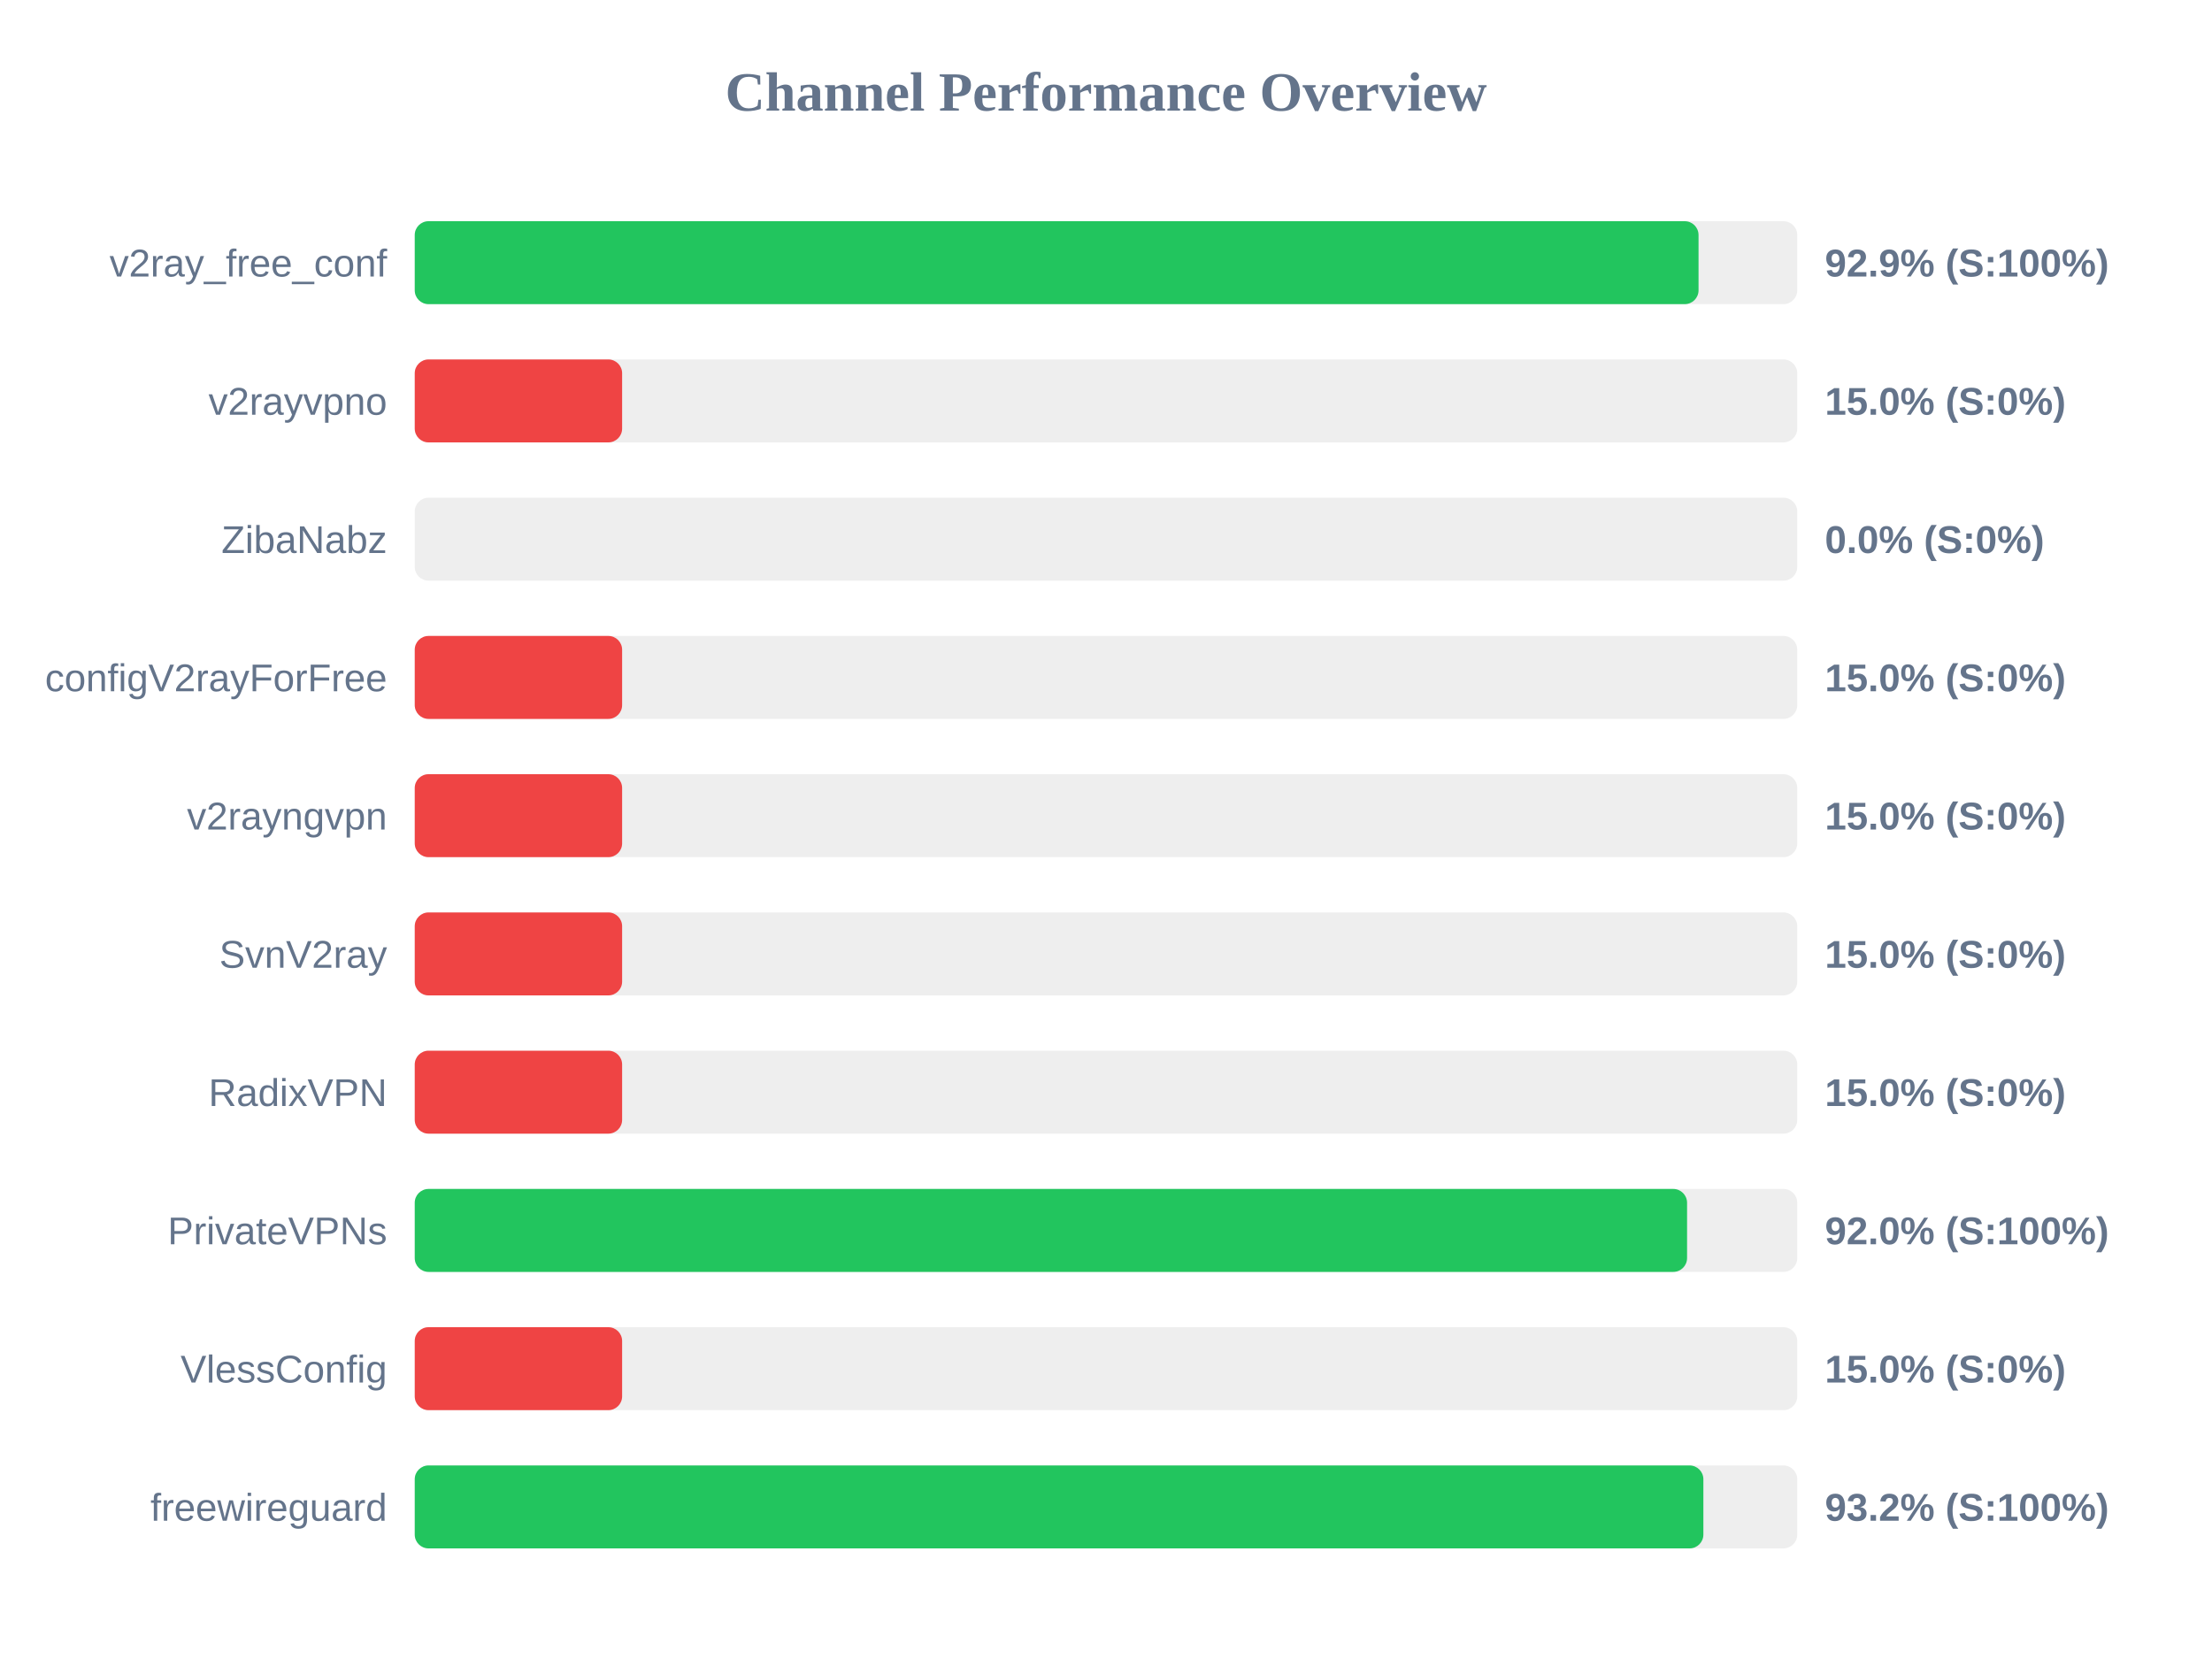
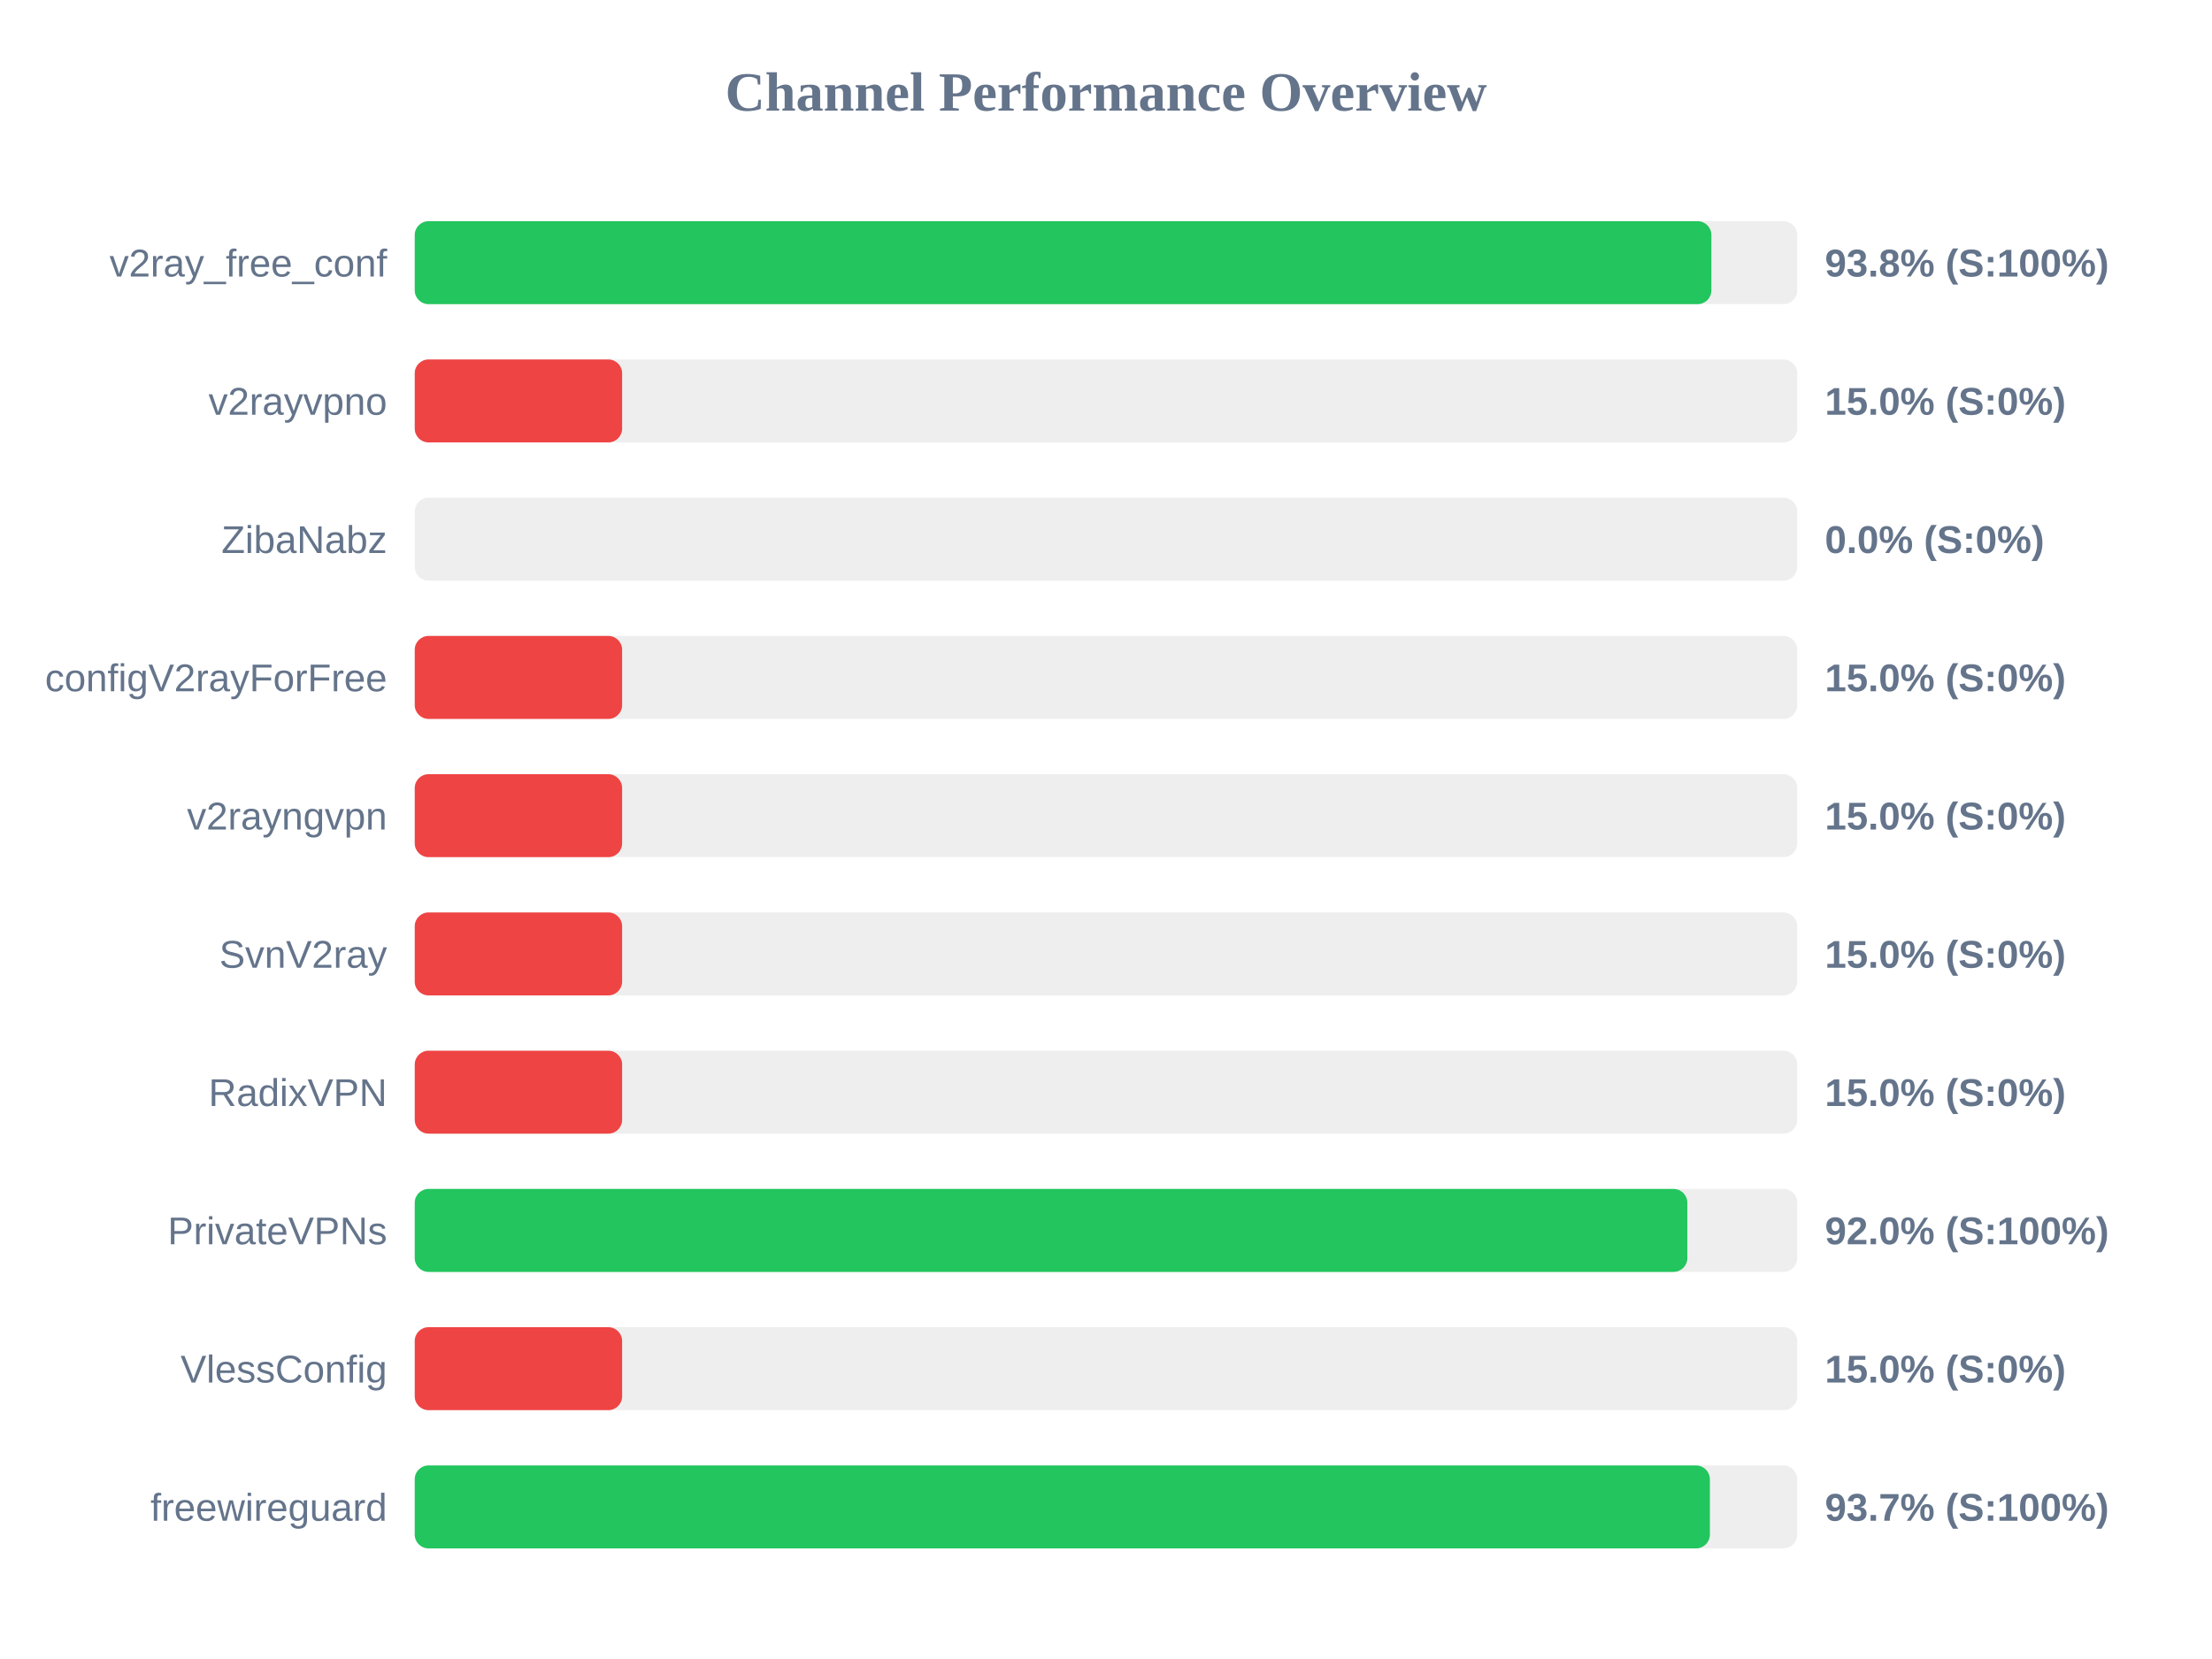
<svg xmlns="http://www.w3.org/2000/svg" width="800" height="600" version="1.1">
  <style>
        .row { font: 14px Arial; fill: #64748b; }
        .score { font: bold 14px Arial; fill: #64748b; }
    </style>
  <text x="400" y="40" text-anchor="middle" font-size="20px" font-weight="bold" fill="#64748b">Channel Performance Overview</text>
  <rect x="150" y="80" width="500" height="30" fill="#eee" rx="5" />
-   <rect x="150" y="80" width="464.3" height="30" fill="#22c55e" rx="5" />
+   <rect x="150" y="80" width="468.95" height="30" fill="#22c55e" rx="5" />
  <text x="140" y="100" text-anchor="end" class="row">v2ray_free_conf</text>
-   <text x="660" y="100" text-anchor="start" class="score">92.9% (S:100%)</text>
+   <text x="660" y="100" text-anchor="start" class="score">93.8% (S:100%)</text>
  <rect x="150" y="130" width="500" height="30" fill="#eee" rx="5" />
  <rect x="150" y="130" width="75.0" height="30" fill="#ef4444" rx="5" />
  <text x="140" y="150" text-anchor="end" class="row">v2rayvpno</text>
  <text x="660" y="150" text-anchor="start" class="score">15.0% (S:0%)</text>
  <rect x="150" y="180" width="500" height="30" fill="#eee" rx="5" />
  <rect x="150" y="180" width="0.0" height="30" fill="#ef4444" rx="5" />
  <text x="140" y="200" text-anchor="end" class="row">ZibaNabz</text>
  <text x="660" y="200" text-anchor="start" class="score">0.0% (S:0%)</text>
  <rect x="150" y="230" width="500" height="30" fill="#eee" rx="5" />
  <rect x="150" y="230" width="75.0" height="30" fill="#ef4444" rx="5" />
  <text x="140" y="250" text-anchor="end" class="row">configV2rayForFree</text>
  <text x="660" y="250" text-anchor="start" class="score">15.0% (S:0%)</text>
  <rect x="150" y="280" width="500" height="30" fill="#eee" rx="5" />
  <rect x="150" y="280" width="75.0" height="30" fill="#ef4444" rx="5" />
  <text x="140" y="300" text-anchor="end" class="row">v2rayngvpn</text>
  <text x="660" y="300" text-anchor="start" class="score">15.0% (S:0%)</text>
  <rect x="150" y="330" width="500" height="30" fill="#eee" rx="5" />
  <rect x="150" y="330" width="75.0" height="30" fill="#ef4444" rx="5" />
  <text x="140" y="350" text-anchor="end" class="row">SvnV2ray</text>
  <text x="660" y="350" text-anchor="start" class="score">15.0% (S:0%)</text>
  <rect x="150" y="380" width="500" height="30" fill="#eee" rx="5" />
  <rect x="150" y="380" width="75.0" height="30" fill="#ef4444" rx="5" />
  <text x="140" y="400" text-anchor="end" class="row">RadixVPN</text>
  <text x="660" y="400" text-anchor="start" class="score">15.0% (S:0%)</text>
  <rect x="150" y="430" width="500" height="30" fill="#eee" rx="5" />
-   <rect x="150" y="430" width="460.15" height="30" fill="#22c55e" rx="5" />
+   <rect x="150" y="430" width="460.25" height="30" fill="#22c55e" rx="5" />
  <text x="140" y="450" text-anchor="end" class="row">PrivateVPNs</text>
  <text x="660" y="450" text-anchor="start" class="score">92.0% (S:100%)</text>
  <rect x="150" y="480" width="500" height="30" fill="#eee" rx="5" />
  <rect x="150" y="480" width="75.0" height="30" fill="#ef4444" rx="5" />
  <text x="140" y="500" text-anchor="end" class="row">VlessConfig</text>
  <text x="660" y="500" text-anchor="start" class="score">15.0% (S:0%)</text>
  <rect x="150" y="530" width="500" height="30" fill="#eee" rx="5" />
-   <rect x="150" y="530" width="466.05" height="30" fill="#22c55e" rx="5" />
+   <rect x="150" y="530" width="468.4" height="30" fill="#22c55e" rx="5" />
  <text x="140" y="550" text-anchor="end" class="row">freewireguard</text>
-   <text x="660" y="550" text-anchor="start" class="score">93.2% (S:100%)</text>
+   <text x="660" y="550" text-anchor="start" class="score">93.7% (S:100%)</text>
</svg>
